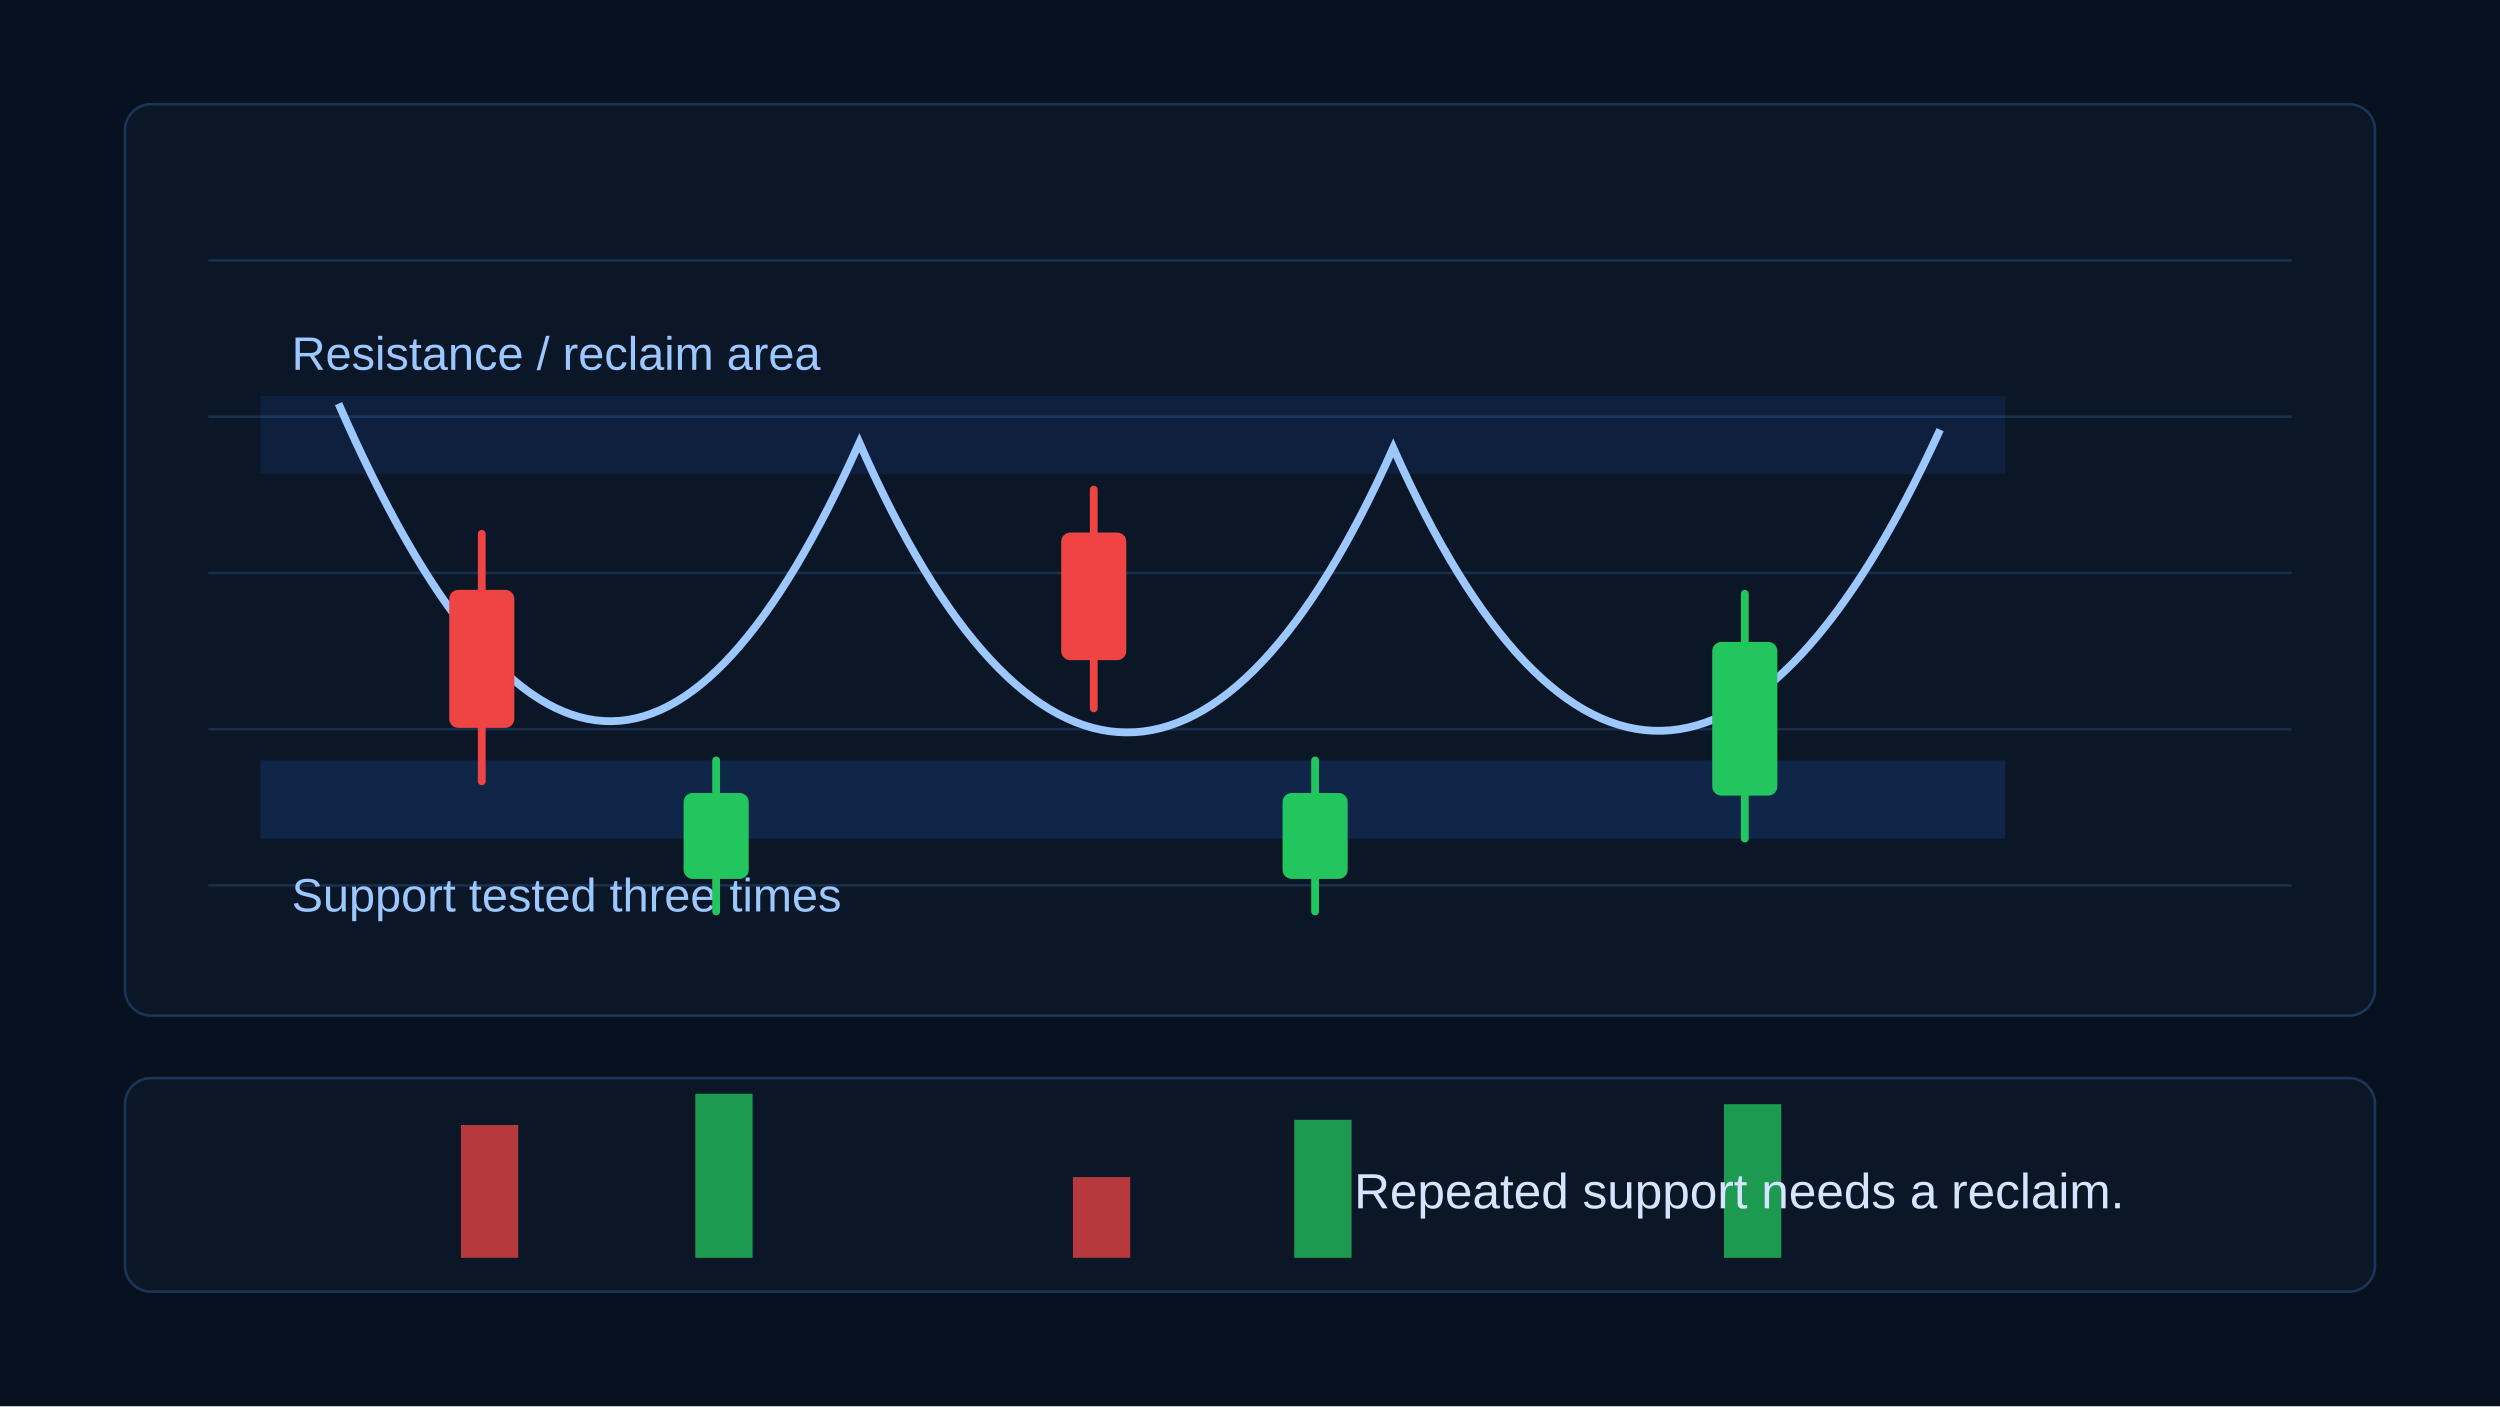
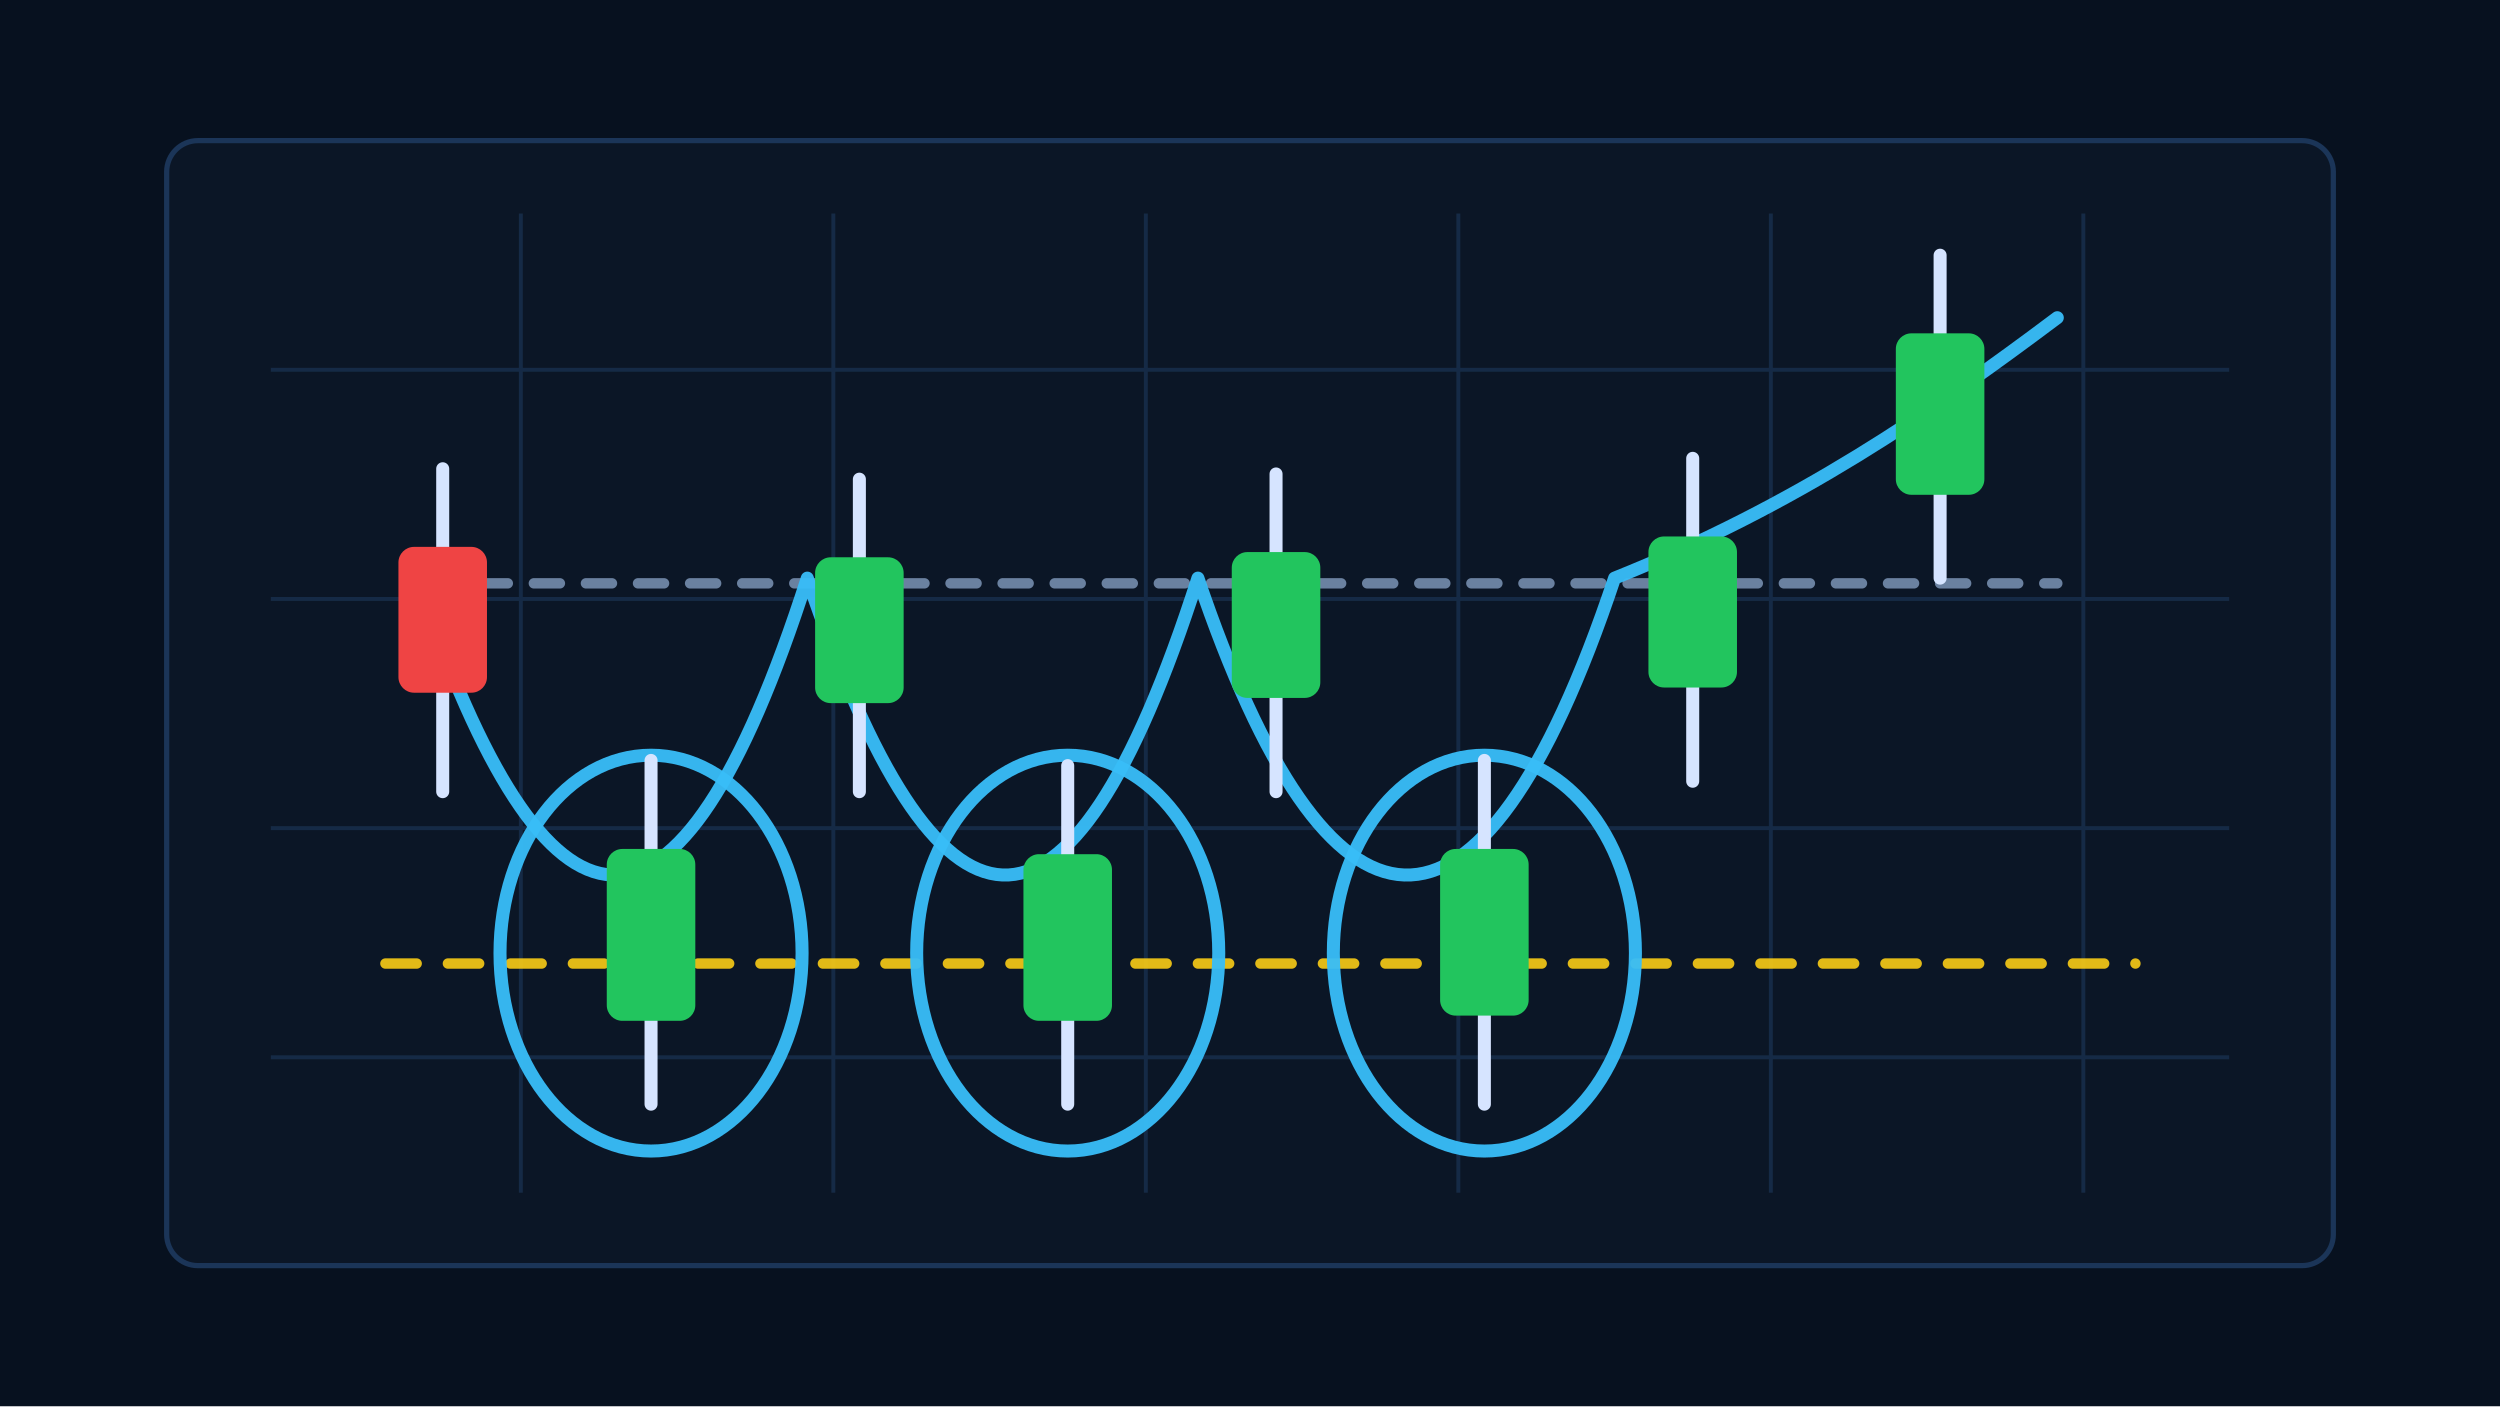
- <svg xmlns="http://www.w3.org/2000/svg" width="960" height="540" viewBox="0 0 960 540" role="img" aria-labelledby="title desc">
+ <svg xmlns="http://www.w3.org/2000/svg" width="960" height="540" viewBox="0 0 960 540" aria-hidden="true">
  <rect width="960" height="540" fill="#07111f" />
-   <rect x="48" y="40" width="864" height="350" rx="10" fill="#0b1626" stroke="#1b3558" />
-   <g stroke="#19304d">
-     <path d="M80 100H880M80 160H880M80 220H880M80 280H880M80 340H880" />
+   <rect x="64" y="54" width="832" height="432" rx="12" fill="#0b1626" stroke="#1b3558" stroke-width="2" />
+   <g stroke="#18304d" stroke-width="1.5" opacity=".8">
+     <path d="M104 142H856M104 230H856M104 318H856M104 406H856" />
+     <path d="M200 82V458M320 82V458M440 82V458M560 82V458M680 82V458M800 82V458" />
  </g>
-   <rect x="100" y="292" width="670" height="30" fill="#1f6feb" opacity=".18" />
-   <rect x="100" y="152" width="670" height="30" fill="#1f6feb" opacity=".12" />
-   <text x="112" y="350" fill="#9cc7ff" font-family="Arial" font-size="18">Support tested three times</text>
-   <text x="112" y="142" fill="#9cc7ff" font-family="Arial" font-size="18">Resistance / reclaim area</text>
-   <path d="M130 155C200 315 265 315 330 170C395 318 470 318 535 172C600 318 675 318 745 165" fill="none" stroke="#9cc7ff" stroke-width="3" />
-   <g stroke-width="3" stroke-linecap="round">
-     <g stroke="#ef4444" fill="#ef4444">
-       <line x1="185" y1="205" x2="185" y2="300" />
-       <rect x="174" y="228" width="22" height="50" rx="2" />
-     </g>
-     <g stroke="#22c55e" fill="#22c55e">
-       <line x1="275" y1="292" x2="275" y2="350" />
-       <rect x="264" y="306" width="22" height="30" rx="2" />
-     </g>
-     <g stroke="#ef4444" fill="#ef4444">
-       <line x1="420" y1="188" x2="420" y2="272" />
-       <rect x="409" y="206" width="22" height="46" rx="2" />
-     </g>
-     <g stroke="#22c55e" fill="#22c55e">
-       <line x1="505" y1="292" x2="505" y2="350" />
-       <rect x="494" y="306" width="22" height="30" rx="2" />
-     </g>
-     <g stroke="#22c55e" fill="#22c55e">
-       <line x1="670" y1="228" x2="670" y2="322" />
-       <rect x="659" y="248" width="22" height="56" rx="2" />
-     </g>
+   <path d="M148 370L820 370" fill="none" stroke="#facc15" stroke-width="4" stroke-linecap="round" opacity="0.9" stroke-dasharray="12 12" />
+   <path d="M165 224L790 224" fill="none" stroke="#8aa4c8" stroke-width="4" stroke-linecap="round" opacity="0.75" stroke-dasharray="10 10" />
+   <path d="M160 222C210 370 260 378 310 222C360 370 410 378 460 222C510 370 568 378 620 222C690 194 742 158 790 122" fill="none" stroke="#38bdf8" stroke-width="5" stroke-linecap="round" stroke-linejoin="round" opacity="0.95" />
+   <ellipse cx="250" cy="366" rx="58" ry="76" fill="none" stroke="#38bdf8" stroke-width="5" opacity="0.95" />
+   <ellipse cx="410" cy="366" rx="58" ry="76" fill="none" stroke="#38bdf8" stroke-width="5" opacity="0.95" />
+   <ellipse cx="570" cy="366" rx="58" ry="76" fill="none" stroke="#38bdf8" stroke-width="5" opacity="0.95" />
+   <g opacity="1">
+     <line x1="170" y1="180" x2="170" y2="304" stroke="#d6e4ff" stroke-width="5" stroke-linecap="round" />
+     <rect x="153" y="210" width="34" height="56" rx="6" fill="#ef4444" />
  </g>
-   <rect x="48" y="414" width="864" height="82" rx="10" fill="#0b1626" stroke="#1b3558" />
-   <g>
-     <rect x="177" y="432" width="22" height="51" fill="#ef4444" opacity=".75" />
-     <rect x="267" y="420" width="22" height="63" fill="#22c55e" opacity=".75" />
-     <rect x="412" y="452" width="22" height="31" fill="#ef4444" opacity=".75" />
-     <rect x="497" y="430" width="22" height="53" fill="#22c55e" opacity=".75" />
-     <rect x="662" y="424" width="22" height="59" fill="#22c55e" opacity=".75" />
+   <g opacity="1">
+     <line x1="250" y1="292" x2="250" y2="424" stroke="#d6e4ff" stroke-width="5" stroke-linecap="round" />
+     <rect x="233" y="326" width="34" height="66" rx="6" fill="#22c55e" />
  </g>
-   <text x="520" y="464" fill="#d6e4ff" font-family="Arial" font-size="19">Repeated support needs a reclaim.</text>
+   <g opacity="1">
+     <line x1="330" y1="184" x2="330" y2="304" stroke="#d6e4ff" stroke-width="5" stroke-linecap="round" />
+     <rect x="313" y="214" width="34" height="56" rx="6" fill="#22c55e" />
+   </g>
+   <g opacity="1">
+     <line x1="410" y1="294" x2="410" y2="424" stroke="#d6e4ff" stroke-width="5" stroke-linecap="round" />
+     <rect x="393" y="328" width="34" height="64" rx="6" fill="#22c55e" />
+   </g>
+   <g opacity="1">
+     <line x1="490" y1="182" x2="490" y2="304" stroke="#d6e4ff" stroke-width="5" stroke-linecap="round" />
+     <rect x="473" y="212" width="34" height="56" rx="6" fill="#22c55e" />
+   </g>
+   <g opacity="1">
+     <line x1="570" y1="292" x2="570" y2="424" stroke="#d6e4ff" stroke-width="5" stroke-linecap="round" />
+     <rect x="553" y="326" width="34" height="64" rx="6" fill="#22c55e" />
+   </g>
+   <g opacity="1">
+     <line x1="650" y1="176" x2="650" y2="300" stroke="#d6e4ff" stroke-width="5" stroke-linecap="round" />
+     <rect x="633" y="206" width="34" height="58" rx="6" fill="#22c55e" />
+   </g>
+   <g opacity="1">
+     <line x1="745" y1="98" x2="745" y2="222" stroke="#d6e4ff" stroke-width="5" stroke-linecap="round" />
+     <rect x="728" y="128" width="34" height="62" rx="6" fill="#22c55e" />
+   </g>
</svg>
